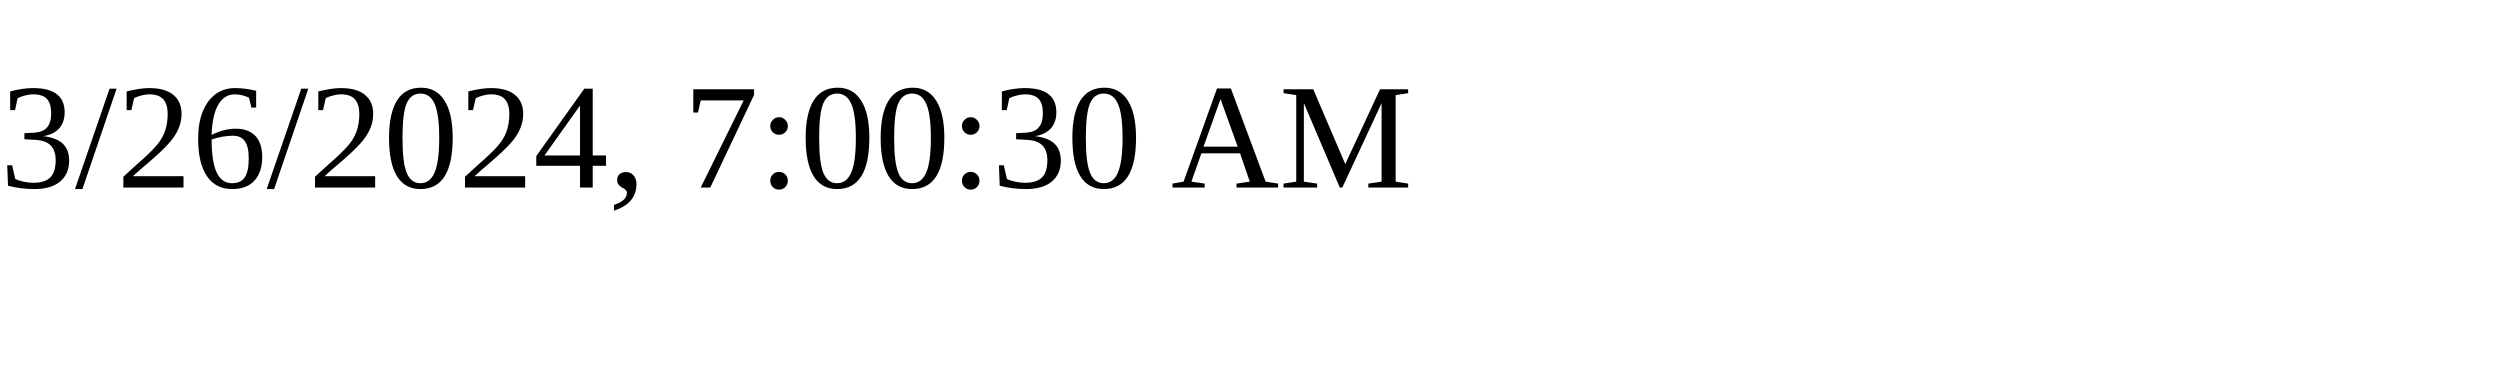
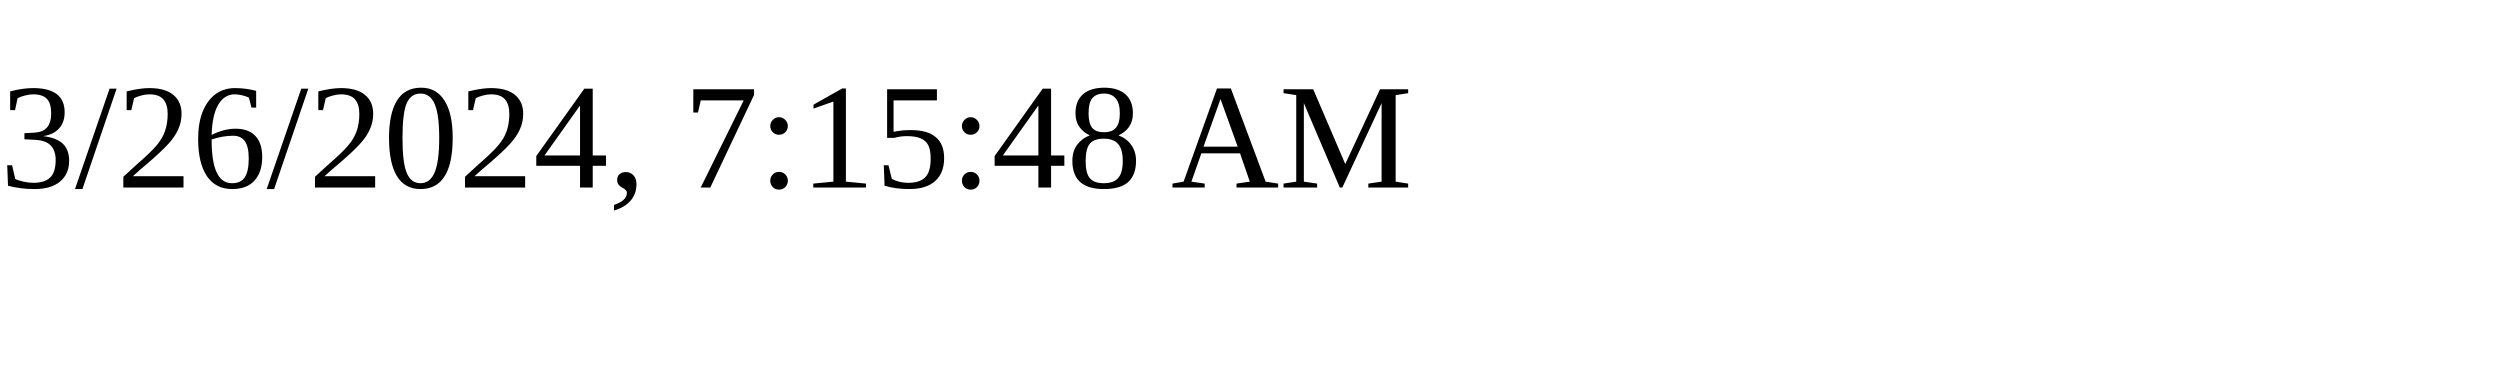
<svg xmlns="http://www.w3.org/2000/svg" height="30" width="200">
-   <text x="0" y="15">3/26/2024, 7:00:30 AM</text>
+   <text x="0" y="15">3/26/2024, 7:15:48 AM</text>
</svg>
